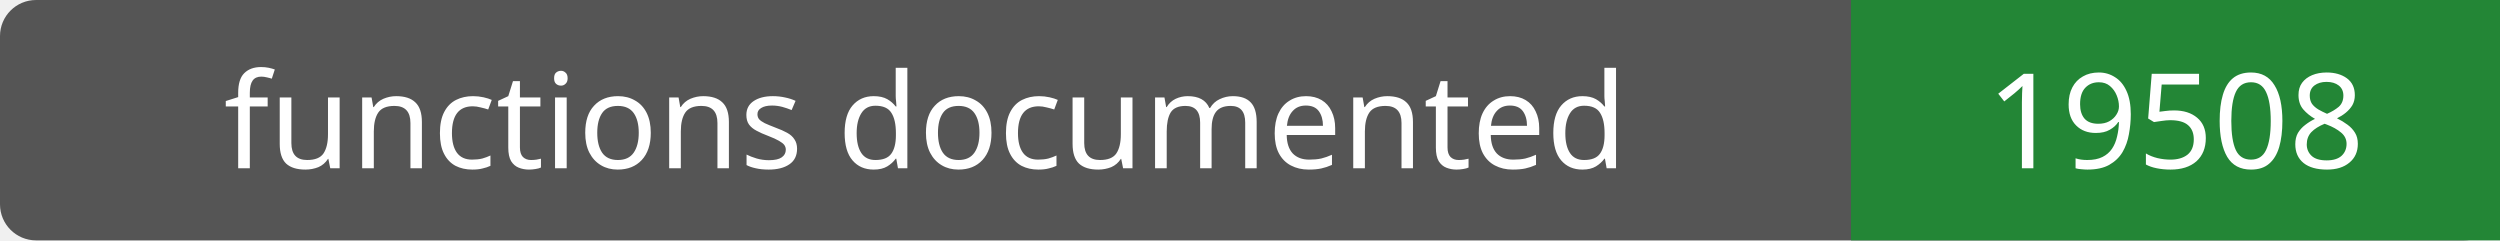
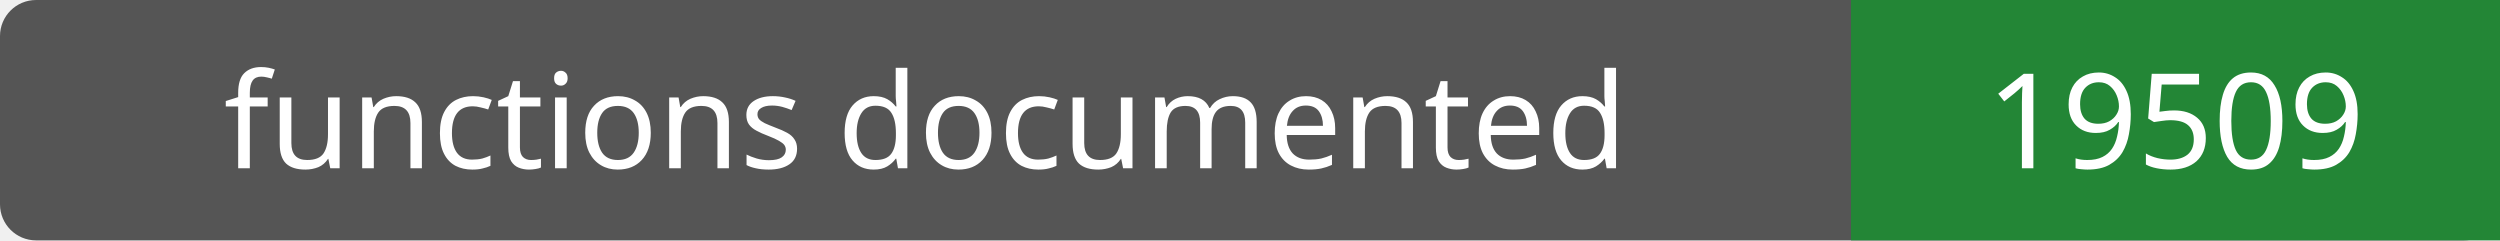
- <svg xmlns="http://www.w3.org/2000/svg" width="208" height="20" role="img" aria-label="functions documented: 19508">
+ <svg xmlns="http://www.w3.org/2000/svg" width="208" height="20" role="img" aria-label="functions documented: 19509">
  <rect width="208" height="20" rx="3" fill="#555" />
  <path fill="#238636" d="M154 0h54v20H154z" />
  <g fill="#fff" text-anchor="middle" font-family="Verdana,sans-serif" font-size="11">
    <text x="77.0" y="14">functions documented</text>
-     <text x="181.0" y="14">19508</text>
+     <text x="181.0" y="14">19509</text>
  </g>
</svg>
